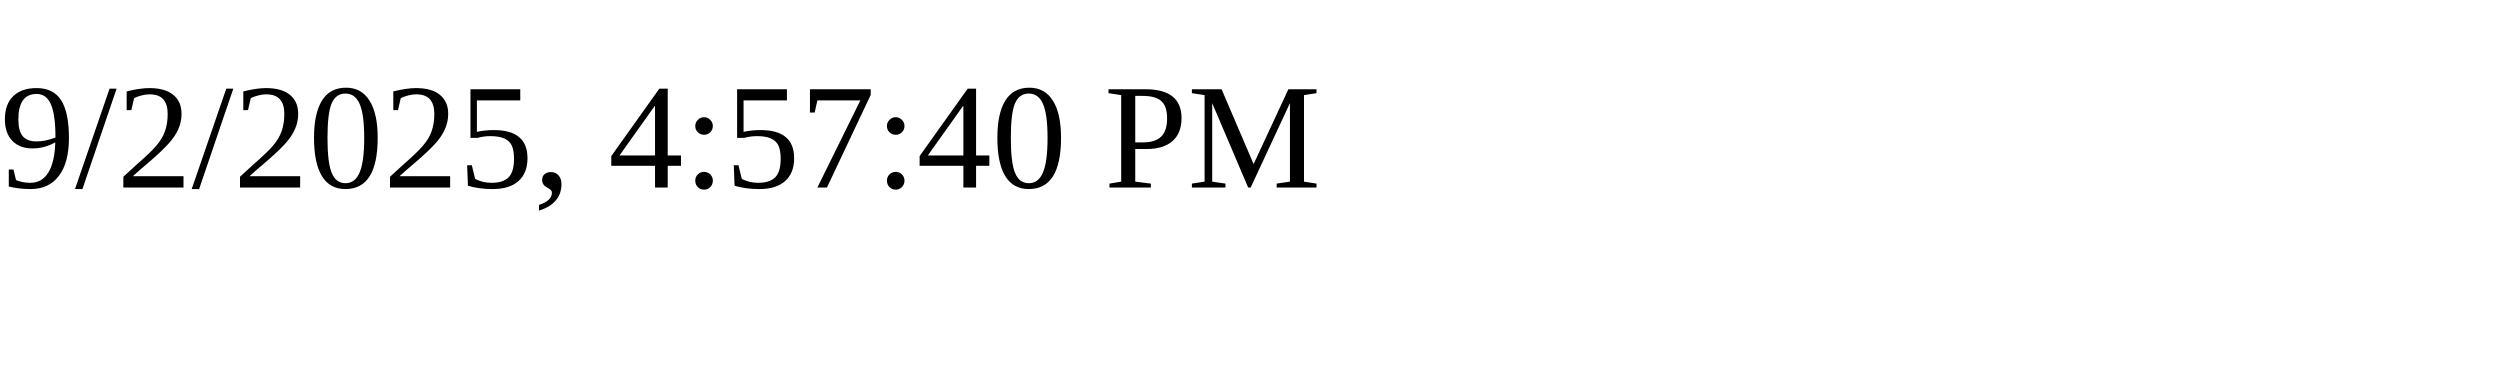
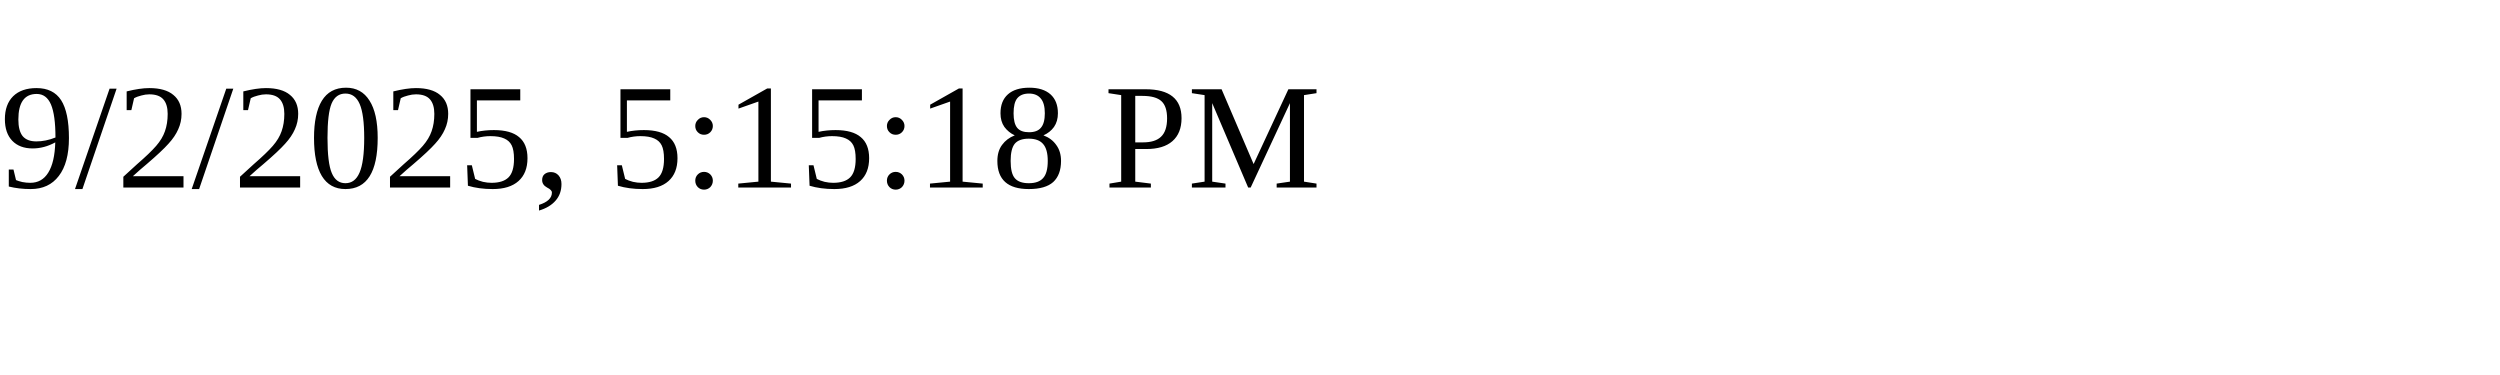
<svg xmlns="http://www.w3.org/2000/svg" height="30" width="200">
-   <text x="0" y="15">9/2/2025, 4:57:40 PM</text>
+   <text x="0" y="15">9/2/2025, 5:15:18 PM</text>
</svg>
